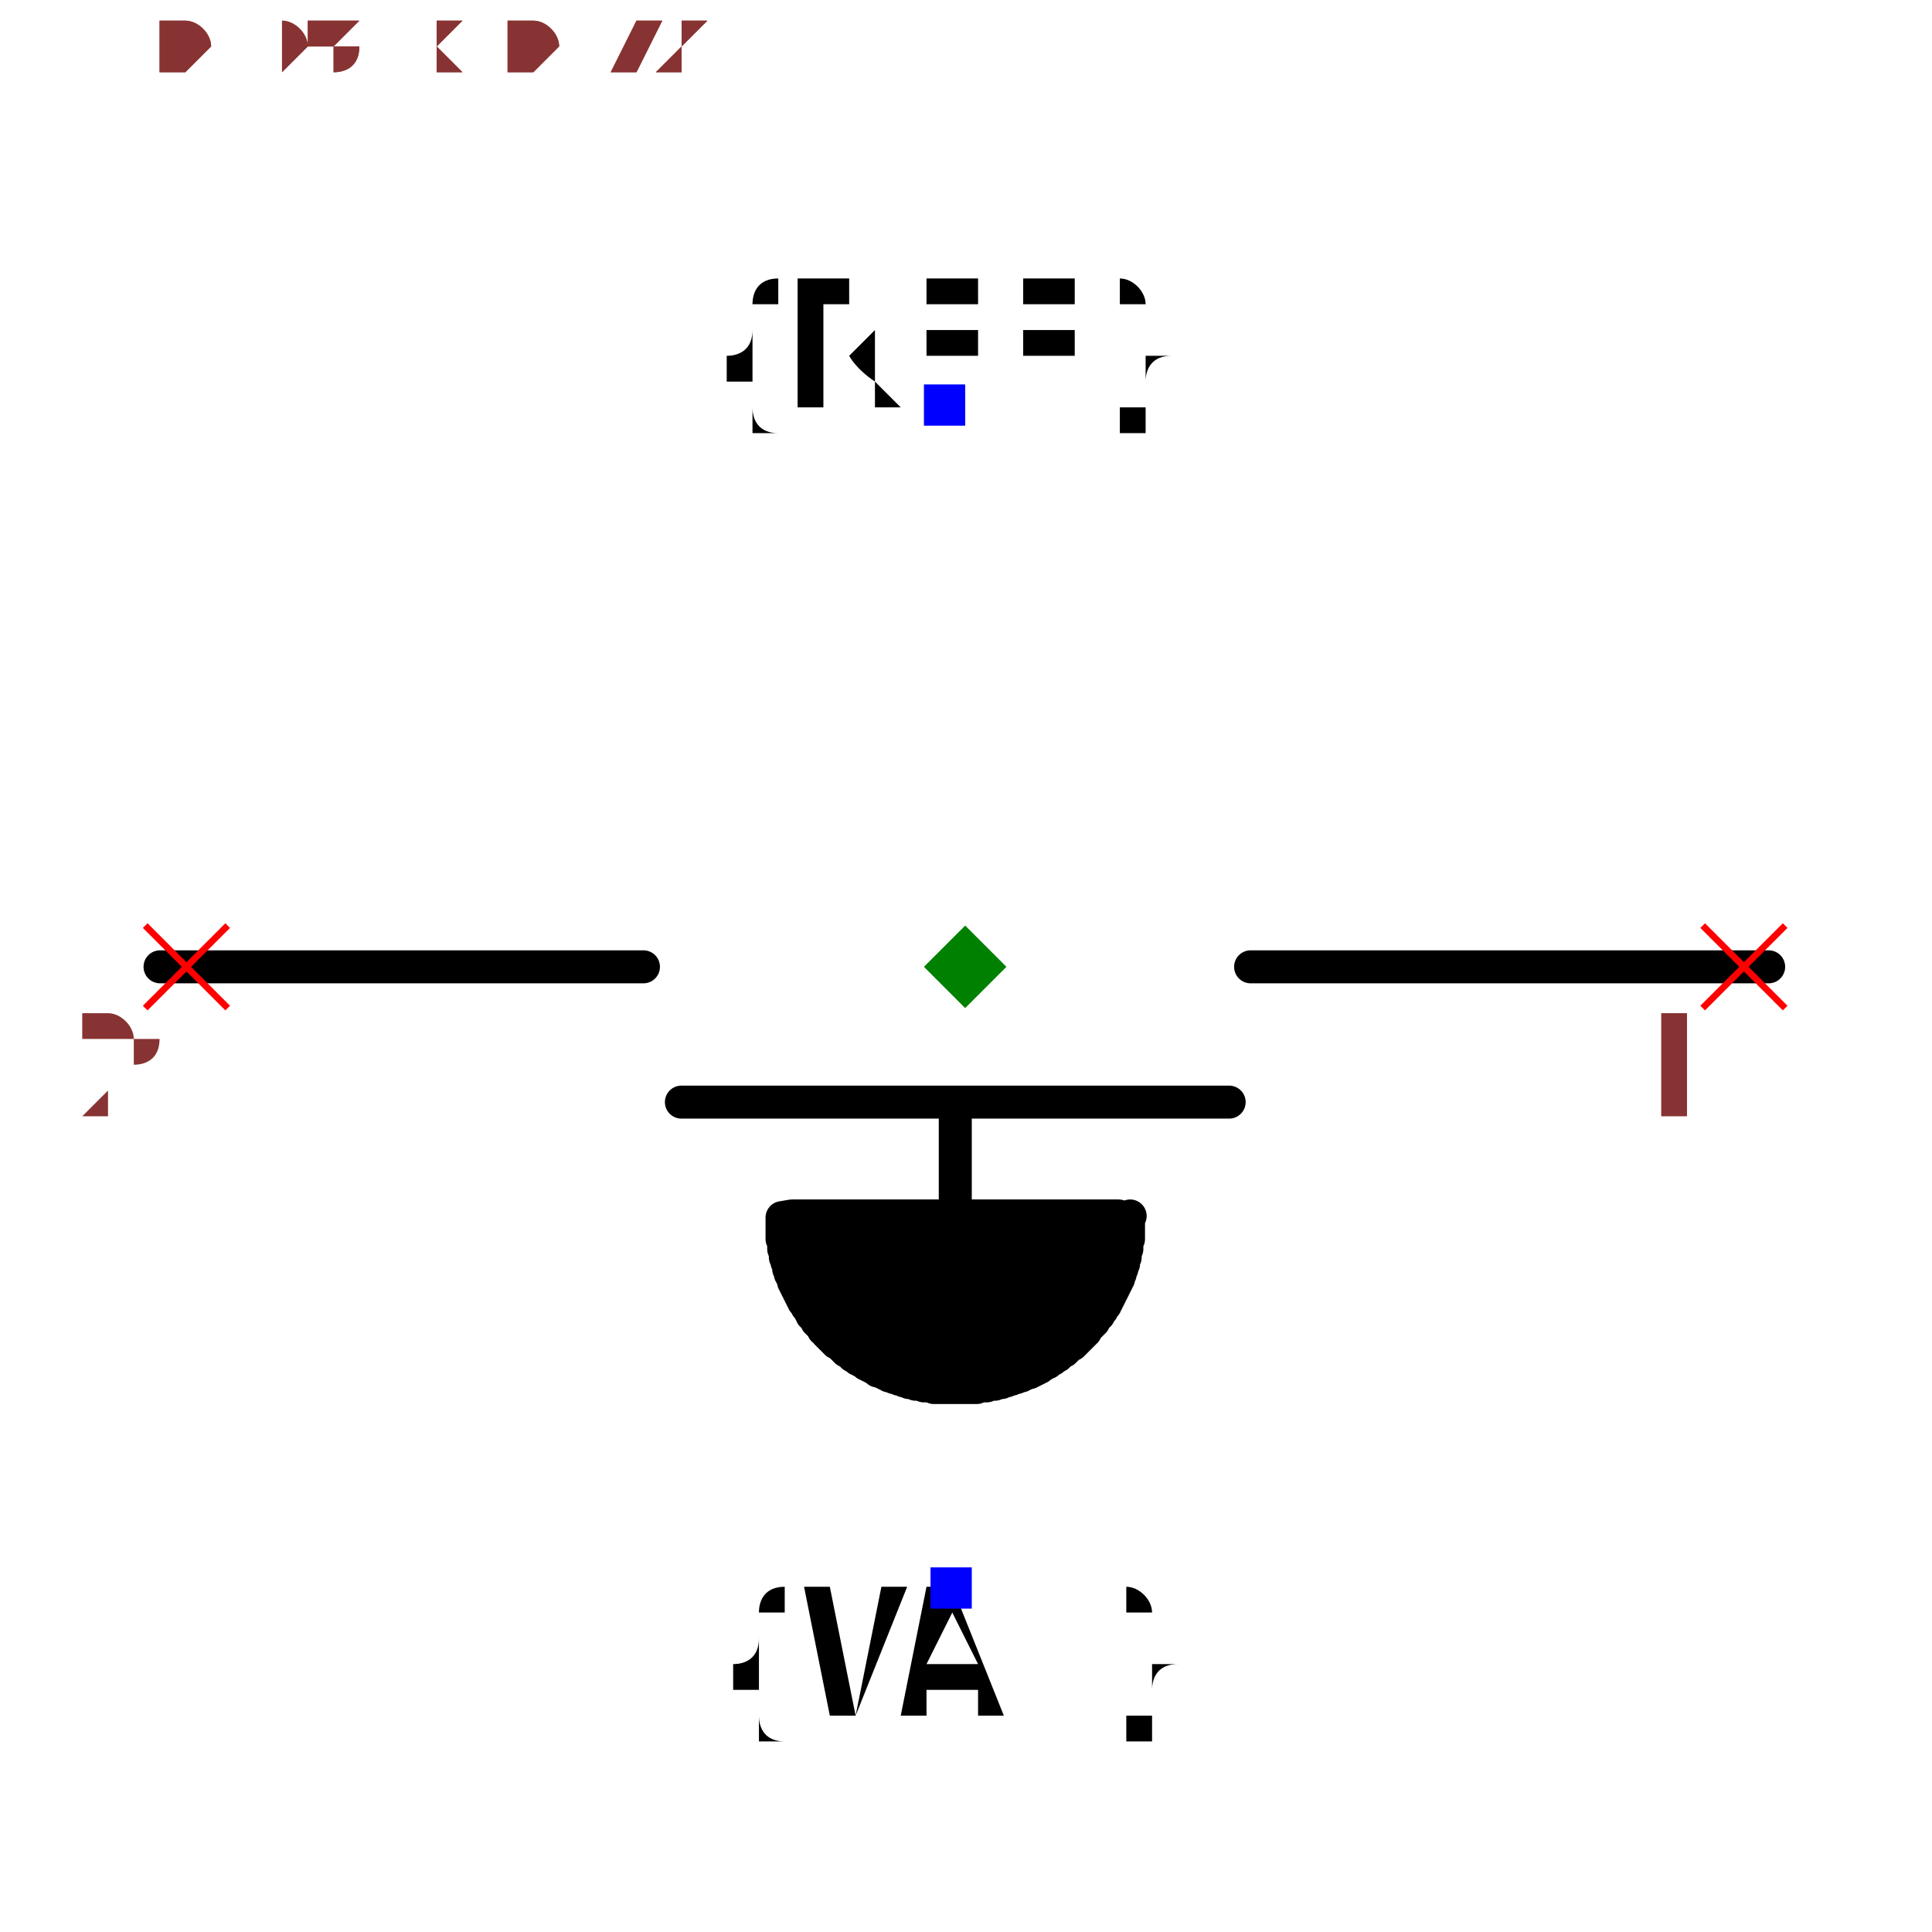
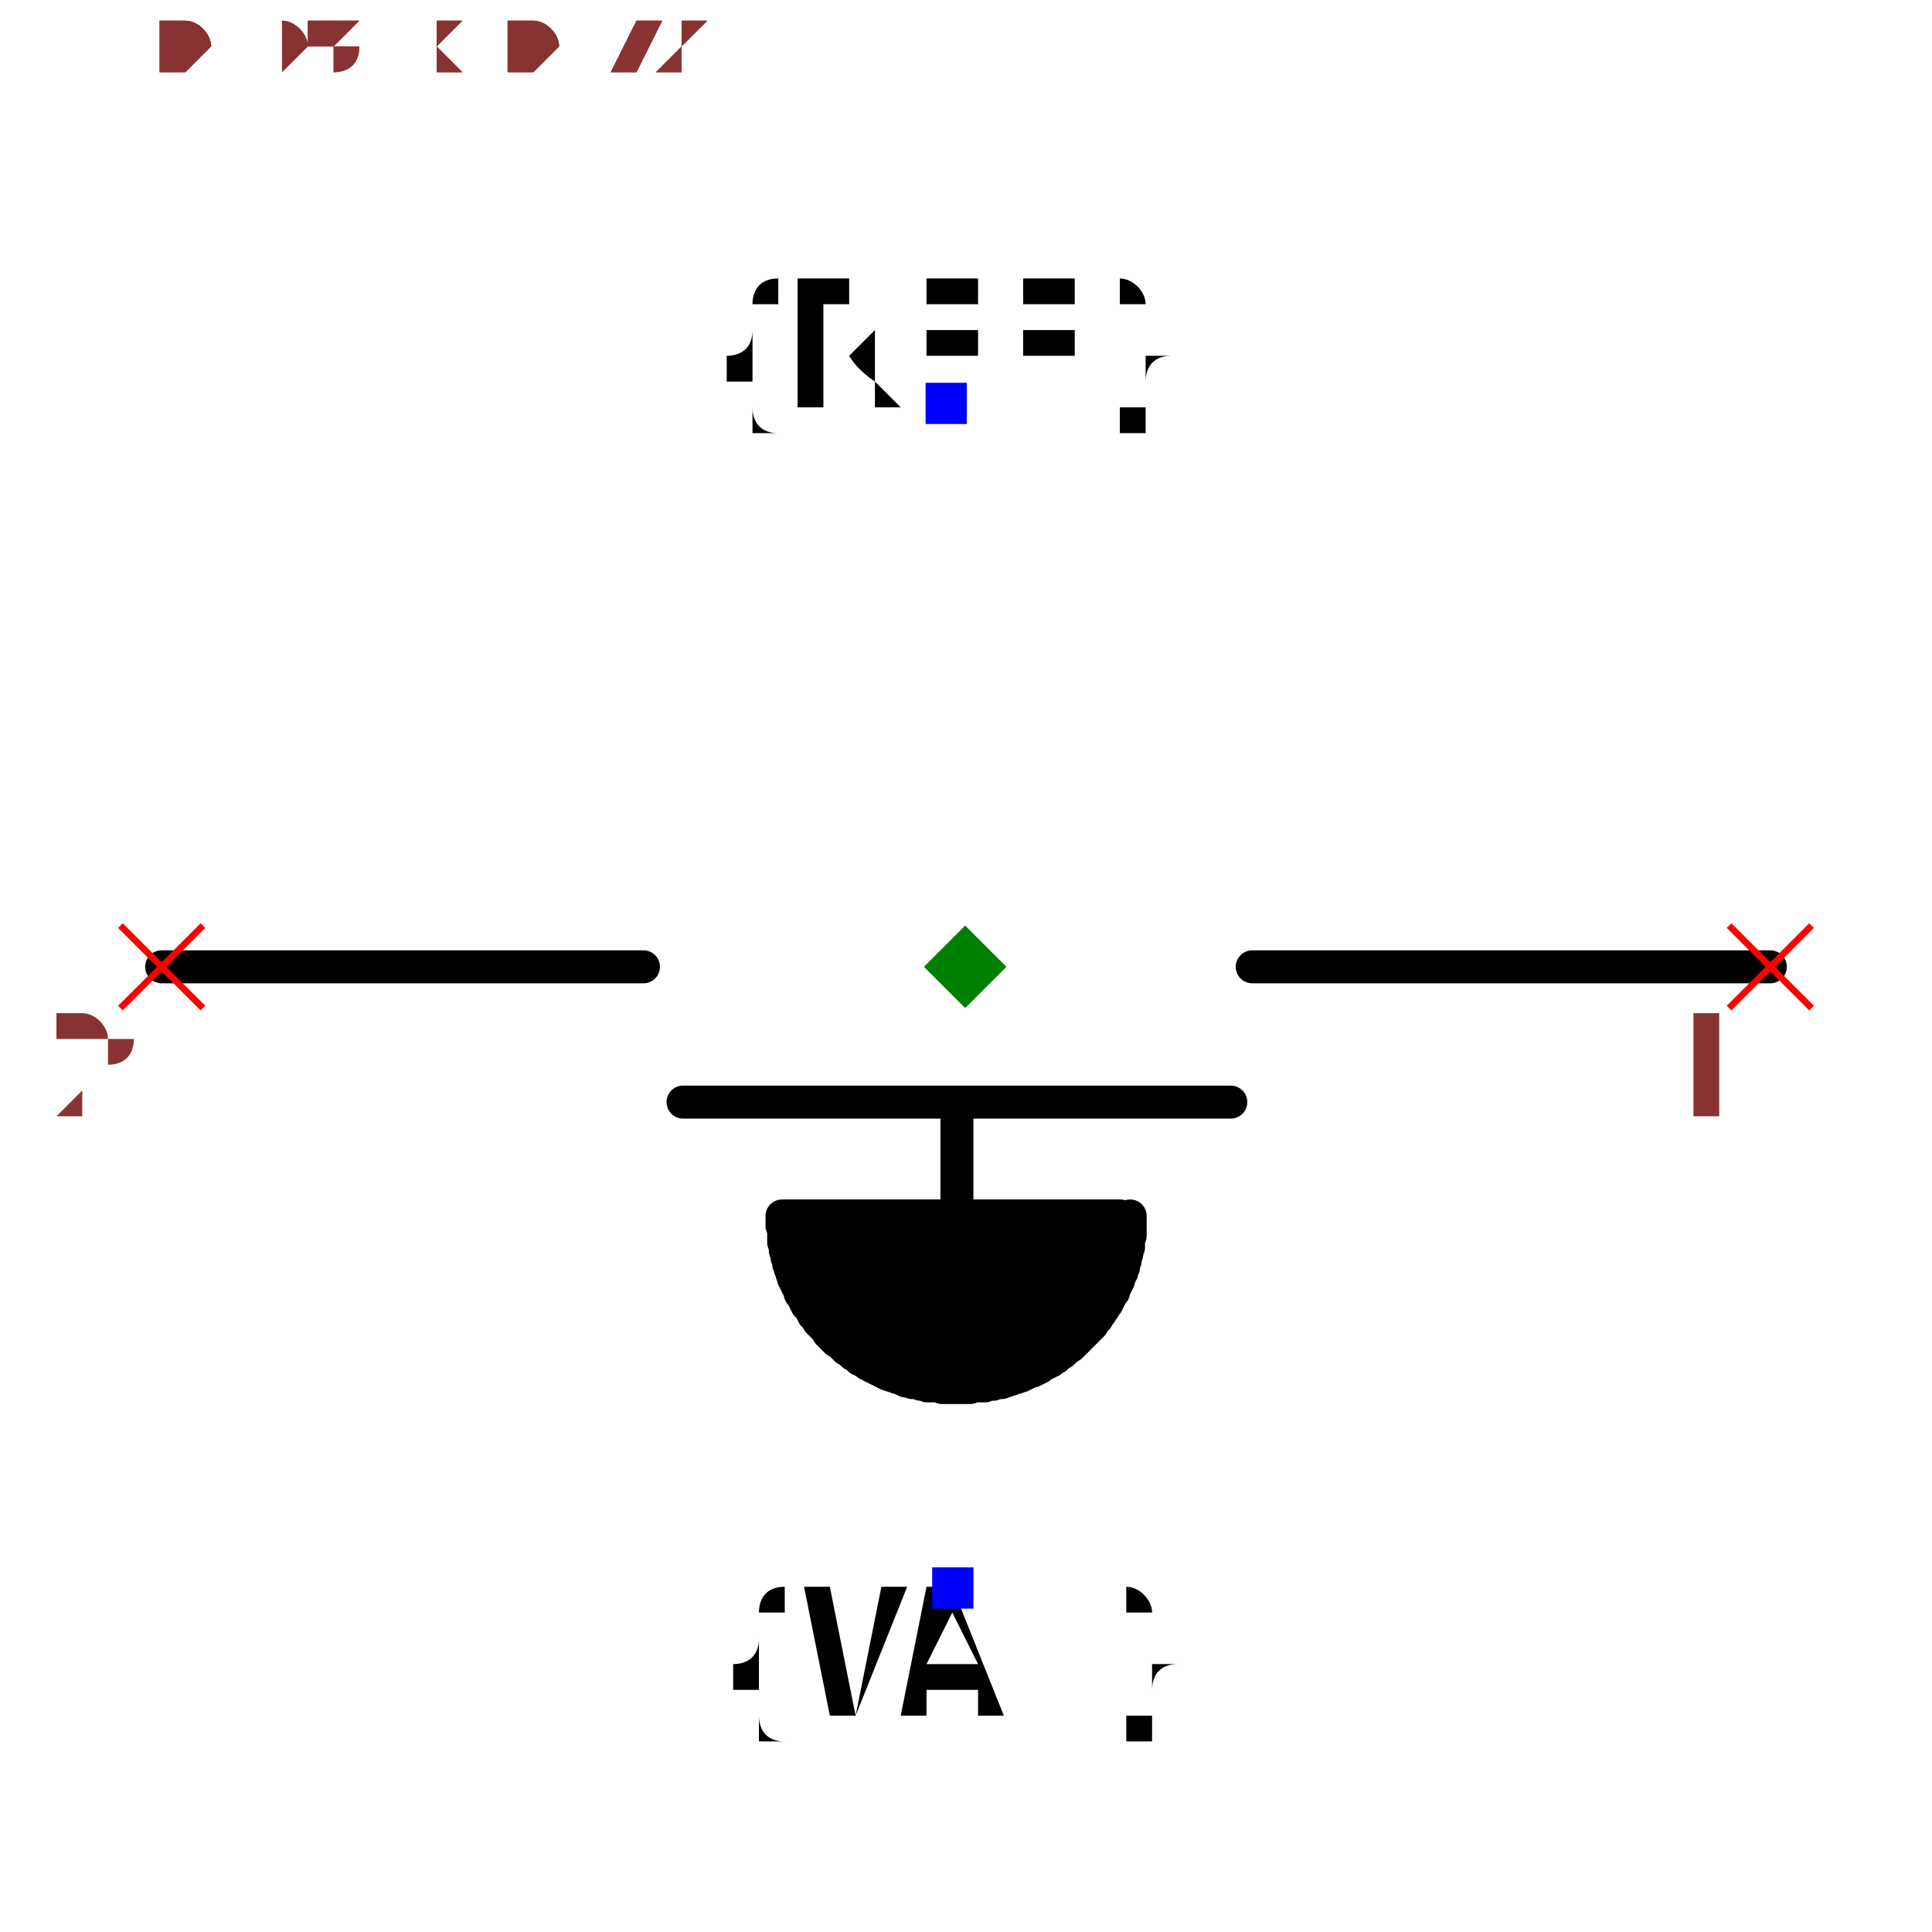
<svg xmlns="http://www.w3.org/2000/svg" width="150" height="150" viewBox="-0.585 -0.338 1.171 0.861">
-   <path d="M-0.006,0.255 L-0.006,0.181" fill="none" stroke="black" stroke-width="0.02" stroke-linecap="round" stroke-linejoin="round" />
-   <path d="M0.487,0.093 L0.173,0.093" fill="none" stroke="black" stroke-width="0.02" stroke-linecap="round" stroke-linejoin="round" />
-   <path d="M0.16,0.175 L-0.172,0.175" fill="none" stroke="black" stroke-width="0.02" stroke-linecap="round" stroke-linejoin="round" />
-   <path d="M-0.195,0.093 L-0.488,0.093" fill="none" stroke="black" stroke-width="0.02" stroke-linecap="round" stroke-linejoin="round" />
-   <path d="M0.1,0.244 L0.1,0.244 L0.099,0.245 L0.099,0.245 L0.099,0.245 L0.099,0.246 L0.099,0.246 L0.099,0.246 L0.099,0.247 L0.099,0.247 L0.099,0.248 L0.099,0.248 L0.099,0.248 L0.099,0.249 L0.099,0.249 L0.099,0.249 L0.099,0.25 L0.099,0.25 L0.099,0.25 L0.099,0.251 L0.099,0.251 L0.099,0.251 L0.099,0.252 L0.099,0.252 L0.099,0.253 L0.099,0.253 L0.099,0.253 L0.099,0.254 L0.099,0.254 L0.099,0.254 L0.099,0.255 L0.099,0.255 L0.099,0.255 L0.099,0.255 L0.099,0.255 L0.099,0.256 L0.099,0.256 L0.099,0.256 L0.099,0.257 L0.099,0.257 L0.099,0.257 L0.099,0.258 L0.099,0.258 L0.099,0.258 L0.098,0.259 L0.098,0.259 L0.098,0.259 L0.098,0.26 L0.098,0.26 L0.098,0.261 L0.098,0.261 L0.098,0.261 L0.098,0.262 L0.098,0.262 L0.098,0.262 L0.098,0.263 L0.098,0.263 L0.098,0.263 L0.098,0.264 L0.098,0.264 L0.098,0.264 L0.097,0.265 L0.097,0.265 L0.097,0.265 L0.097,0.265 L0.097,0.265 L0.097,0.266 L0.097,0.266 L0.097,0.266 L0.097,0.267 L0.097,0.267 L0.097,0.267 L0.097,0.268 L0.097,0.268 L0.097,0.268 L0.097,0.269 L0.097,0.269 L0.096,0.269 L0.096,0.27 L0.096,0.27 L0.096,0.27 L0.096,0.271 L0.096,0.271 L0.096,0.271 L0.096,0.272 L0.096,0.272 L0.096,0.272 L0.096,0.273 L0.095,0.273 L0.095,0.273 L0.095,0.274 L0.095,0.274 L0.095,0.274 L0.095,0.275 L0.095,0.275 L0.095,0.275 L0.095,0.275 L0.095,0.275 L0.095,0.276 L0.095,0.276 L0.094,0.276 L0.094,0.277 L0.094,0.277 L0.094,0.277 L0.094,0.277 L0.094,0.278 L0.094,0.278 L0.094,0.278 L0.094,0.279 L0.093,0.279 L0.093,0.279 L0.093,0.28 L0.093,0.28 L0.093,0.28 L0.093,0.281 L0.093,0.281 L0.093,0.281 L0.093,0.282 L0.092,0.282 L0.092,0.282 L0.092,0.283 L0.092,0.283 L0.092,0.283 L0.092,0.283 L0.092,0.284 L0.091,0.284 L0.091,0.284 L0.091,0.285 L0.091,0.285 L0.091,0.285 L0.091,0.285 L0.091,0.285 L0.091,0.286 L0.091,0.286 L0.091,0.286 L0.09,0.287 L0.09,0.287 L0.09,0.287 L0.09,0.288 L0.09,0.288 L0.09,0.288 L0.09,0.288 L0.089,0.289 L0.089,0.289 L0.089,0.289 L0.089,0.29 L0.089,0.29 L0.089,0.29 L0.088,0.291 L0.088,0.291 L0.088,0.291 L0.088,0.291 L0.088,0.292 L0.088,0.292 L0.088,0.292 L0.087,0.293 L0.087,0.293 L0.087,0.293 L0.087,0.294 L0.087,0.294 L0.087,0.294 L0.087,0.294 L0.087,0.294 L0.086,0.294 L0.086,0.295 L0.086,0.295 L0.086,0.295 L0.086,0.296 L0.086,0.296 L0.085,0.296 L0.085,0.296 L0.085,0.297 L0.085,0.297 L0.085,0.297 L0.085,0.298 L0.084,0.298 L0.084,0.298 L0.084,0.298 L0.084,0.299 L0.084,0.299 L0.083,0.299 L0.083,0.3 L0.083,0.3 L0.083,0.3 L0.083,0.3 L0.083,0.301 L0.082,0.301 L0.082,0.301 L0.082,0.302 L0.082,0.302 L0.082,0.302 L0.081,0.302 L0.081,0.302 L0.081,0.302 L0.081,0.303 L0.081,0.303 L0.081,0.303 L0.081,0.303 L0.081,0.304 L0.08,0.304 L0.08,0.304 L0.08,0.305 L0.08,0.305 L0.08,0.305 L0.079,0.305 L0.079,0.306 L0.079,0.306 L0.079,0.306 L0.079,0.306 L0.078,0.307 L0.078,0.307 L0.078,0.307 L0.078,0.307 L0.078,0.308 L0.077,0.308 L0.077,0.308 L0.077,0.309 L0.077,0.309 L0.076,0.309 L0.076,0.309 L0.076,0.31 L0.076,0.31 L0.076,0.31 L0.075,0.31 L0.075,0.31 L0.075,0.31 L0.075,0.311 L0.075,0.311 L0.075,0.311 L0.075,0.311 L0.074,0.312 L0.074,0.312 L0.074,0.312 L0.074,0.312 L0.073,0.313 L0.073,0.313 L0.073,0.313 L0.073,0.313 L0.073,0.314 L0.072,0.314 L0.072,0.314 L0.072,0.314 L0.072,0.315 L0.071,0.315 L0.071,0.315 L0.071,0.315 L0.071,0.316 L0.071,0.316 L0.07,0.316 L0.07,0.316 L0.07,0.317 L0.07,0.317 L0.069,0.317 L0.069,0.317 L0.069,0.318 L0.069,0.318 L0.069,0.318 L0.069,0.318 L0.068,0.318 L0.068,0.318 L0.068,0.318 L0.068,0.319 L0.067,0.319 L0.067,0.319 L0.067,0.319 L0.067,0.32 L0.066,0.32 L0.066,0.32 L0.066,0.32 L0.066,0.321 L0.066,0.321 L0.065,0.321 L0.065,0.321 L0.065,0.321 L0.065,0.322 L0.064,0.322 L0.064,0.322 L0.064,0.322 L0.063,0.323 L0.063,0.323 L0.063,0.323 L0.063,0.323 L0.062,0.323 L0.062,0.324 L0.062,0.324 L0.062,0.324 L0.061,0.324 L0.061,0.324 L0.061,0.324 L0.061,0.324 L0.061,0.325 L0.061,0.325 L0.06,0.325 L0.06,0.325 L0.06,0.325 L0.06,0.326 L0.059,0.326 L0.059,0.326 L0.059,0.326 L0.058,0.327 L0.058,0.327 L0.058,0.327 L0.058,0.327 L0.057,0.327 L0.057,0.328 L0.057,0.328 L0.057,0.328 L0.056,0.328 L0.056,0.328 L0.056,0.329 L0.056,0.329 L0.055,0.329 L0.055,0.329 L0.055,0.329 L0.054,0.33 L0.054,0.33 L0.054,0.33 L0.054,0.33 L0.053,0.33 L0.053,0.33 L0.053,0.33 L0.053,0.33 L0.053,0.331 L0.053,0.331 L0.052,0.331 L0.052,0.331 L0.052,0.331 L0.051,0.332 L0.051,0.332 L0.051,0.332 L0.051,0.332 L0.05,0.332 L0.05,0.332 L0.05,0.333 L0.049,0.333 L0.049,0.333 L0.049,0.333 L0.049,0.333 L0.048,0.334 L0.048,0.334 L0.048,0.334 L0.047,0.334 L0.047,0.334 L0.047,0.334 L0.046,0.335 L0.046,0.335 L0.046,0.335 L0.046,0.335 L0.045,0.335 L0.045,0.335 L0.045,0.336 L0.044,0.336 L0.044,0.336 L0.044,0.336 L0.044,0.336 L0.044,0.336 L0.043,0.336 L0.043,0.336 L0.043,0.336 L0.043,0.337 L0.042,0.337 L0.042,0.337 L0.042,0.337 L0.041,0.337 L0.041,0.337 L0.041,0.338 L0.04,0.338 L0.04,0.338 L0.04,0.338 L0.04,0.338 L0.039,0.338 L0.039,0.338 L0.039,0.339 L0.038,0.339 L0.038,0.339 L0.038,0.339 L0.037,0.339 L0.037,0.339 L0.037,0.339 L0.036,0.34 L0.036,0.34 L0.036,0.34 L0.035,0.34 L0.035,0.34 L0.035,0.34 L0.035,0.34 L0.035,0.34 L0.035,0.34 L0.034,0.34 L0.034,0.341 L0.034,0.341 L0.033,0.341 L0.033,0.341 L0.033,0.341 L0.032,0.341 L0.032,0.341 L0.032,0.341 L0.031,0.342 L0.031,0.342 L0.031,0.342 L0.03,0.342 L0.03,0.342 L0.03,0.342 L0.029,0.342 L0.029,0.342 L0.029,0.342 L0.028,0.343 L0.028,0.343 L0.028,0.343 L0.027,0.343 L0.027,0.343 L0.027,0.343 L0.026,0.343 L0.026,0.343 L0.026,0.343 L0.025,0.344 L0.025,0.344 L0.025,0.344 L0.025,0.344 L0.025,0.344 L0.024,0.344 L0.024,0.344 L0.024,0.344 L0.023,0.344 L0.023,0.344 L0.023,0.344 L0.022,0.344 L0.022,0.345 L0.022,0.345 L0.021,0.345 L0.021,0.345 L0.021,0.345 L0.02,0.345 L0.02,0.345 L0.02,0.345 L0.019,0.345 L0.019,0.345 L0.019,0.345 L0.018,0.345 L0.018,0.346 L0.018,0.346 L0.017,0.346 L0.017,0.346 L0.017,0.346 L0.016,0.346 L0.016,0.346 L0.016,0.346 L0.015,0.346 L0.015,0.346 L0.015,0.346 L0.015,0.346 L0.015,0.346 L0.014,0.346 L0.014,0.346 L0.014,0.346 L0.013,0.346 L0.013,0.347 L0.013,0.347 L0.012,0.347 L0.012,0.347 L0.012,0.347 L0.011,0.347 L0.011,0.347 L0.011,0.347 L0.01,0.347 L0.01,0.347 L0.009,0.347 L0.009,0.347 L0.009,0.347 L0.008,0.347 L0.008,0.347 L0.008,0.347 L0.007,0.347 L0.007,0.347 L0.007,0.348 L0.006,0.348 L0.006,0.348 L0.006,0.348 L0.005,0.348 L0.005,0.348 L0.005,0.348 L0.005,0.348 L0.005,0.348 L0.004,0.348 L0.004,0.348 L0.003,0.348 L0.003,0.348 L0.003,0.348 L0.002,0.348 L0.002,0.348 L0.002,0.348 L0.001,0.348 L0.001,0.348 L0.001,0.348 L0,0.348 L-0,0.348 L-0,0.348 L-0.001,0.348 L-0.001,0.348 L-0.002,0.348 L-0.002,0.348 L-0.002,0.348 L-0.003,0.348 L-0.003,0.348 L-0.003,0.348 L-0.004,0.348 L-0.004,0.348 L-0.004,0.348 L-0.005,0.348 L-0.005,0.348 L-0.006,0.348 L-0.006,0.348 L-0.006,0.348 L-0.006,0.348 L-0.006,0.348 L-0.007,0.348 L-0.007,0.348 L-0.007,0.348 L-0.008,0.348 L-0.008,0.348 L-0.008,0.348 L-0.009,0.348 L-0.009,0.348 L-0.01,0.348 L-0.01,0.348 L-0.01,0.348 L-0.011,0.348 L-0.011,0.348 L-0.011,0.348 L-0.012,0.348 L-0.012,0.348 L-0.012,0.348 L-0.013,0.348 L-0.013,0.348 L-0.013,0.348 L-0.014,0.348 L-0.014,0.348 L-0.015,0.348 L-0.015,0.348 L-0.015,0.348 L-0.016,0.348 L-0.016,0.348 L-0.016,0.348 L-0.017,0.348 L-0.017,0.348 L-0.017,0.348 L-0.017,0.348 L-0.017,0.348 L-0.018,0.348 L-0.018,0.348 L-0.018,0.348 L-0.019,0.348 L-0.019,0.347 L-0.02,0.347 L-0.02,0.347 L-0.02,0.347 L-0.021,0.347 L-0.021,0.347 L-0.021,0.347 L-0.022,0.347 L-0.022,0.347 L-0.022,0.347 L-0.023,0.347 L-0.023,0.347 L-0.023,0.347 L-0.024,0.347 L-0.024,0.347 L-0.024,0.347 L-0.025,0.347 L-0.025,0.347 L-0.025,0.347 L-0.026,0.346 L-0.026,0.346 L-0.026,0.346 L-0.027,0.346 L-0.027,0.346 L-0.027,0.346 L-0.027,0.346 L-0.027,0.346 L-0.028,0.346 L-0.028,0.346 L-0.029,0.346 L-0.029,0.346 L-0.029,0.346 L-0.03,0.346 L-0.03,0.346 L-0.03,0.345 L-0.031,0.345 L-0.031,0.345 L-0.031,0.345 L-0.032,0.345 L-0.032,0.345 L-0.032,0.345 L-0.033,0.345 L-0.033,0.345 L-0.033,0.345 L-0.034,0.345 L-0.034,0.345 L-0.034,0.344 L-0.035,0.344 L-0.035,0.344 L-0.035,0.344 L-0.036,0.344 L-0.036,0.344 L-0.036,0.344 L-0.037,0.344 L-0.037,0.344 L-0.037,0.344 L-0.037,0.344 L-0.037,0.344 L-0.038,0.343 L-0.038,0.343 L-0.038,0.343 L-0.039,0.343 L-0.039,0.343 L-0.039,0.343 L-0.04,0.343 L-0.04,0.343 L-0.04,0.343 L-0.041,0.342 L-0.041,0.342 L-0.041,0.342 L-0.042,0.342 L-0.042,0.342 L-0.042,0.342 L-0.042,0.342 L-0.043,0.342 L-0.043,0.342 L-0.043,0.341 L-0.044,0.341 L-0.044,0.341 L-0.044,0.341 L-0.045,0.341 L-0.045,0.341 L-0.045,0.341 L-0.046,0.341 L-0.046,0.34 L-0.046,0.34 L-0.047,0.34 L-0.047,0.34 L-0.047,0.34 L-0.047,0.34 L-0.047,0.34 L-0.048,0.34 L-0.048,0.34 L-0.048,0.34 L-0.049,0.339 L-0.049,0.339 L-0.049,0.339 L-0.049,0.339 L-0.05,0.339 L-0.05,0.339 L-0.05,0.339 L-0.051,0.338 L-0.051,0.338 L-0.051,0.338 L-0.052,0.338 L-0.052,0.338 L-0.052,0.338 L-0.053,0.338 L-0.053,0.337 L-0.053,0.337 L-0.053,0.337 L-0.054,0.337 L-0.054,0.337 L-0.054,0.337 L-0.055,0.336 L-0.055,0.336 L-0.055,0.336 L-0.056,0.336 L-0.056,0.336 L-0.056,0.336 L-0.056,0.336 L-0.056,0.336 L-0.056,0.336 L-0.057,0.335 L-0.057,0.335 L-0.057,0.335 L-0.058,0.335 L-0.058,0.335 L-0.058,0.335 L-0.059,0.334 L-0.059,0.334 L-0.059,0.334 L-0.059,0.334 L-0.06,0.334 L-0.06,0.334 L-0.06,0.333 L-0.061,0.333 L-0.061,0.333 L-0.061,0.333 L-0.061,0.333 L-0.062,0.332 L-0.062,0.332 L-0.062,0.332 L-0.063,0.332 L-0.063,0.332 L-0.063,0.332 L-0.063,0.331 L-0.064,0.331 L-0.064,0.331 L-0.064,0.331 L-0.065,0.331 L-0.065,0.331 L-0.065,0.331 L-0.065,0.331 L-0.065,0.33 L-0.065,0.33 L-0.066,0.33 L-0.066,0.33 L-0.066,0.33 L-0.067,0.329 L-0.067,0.329 L-0.067,0.329 L-0.067,0.329 L-0.068,0.329 L-0.068,0.328 L-0.068,0.328 L-0.068,0.328 L-0.069,0.328 L-0.069,0.328 L-0.069,0.327 L-0.07,0.327 L-0.07,0.327 L-0.07,0.327 L-0.07,0.327 L-0.071,0.326 L-0.071,0.326 L-0.071,0.326 L-0.071,0.326 L-0.072,0.326 L-0.072,0.325 L-0.072,0.325 L-0.072,0.325 L-0.073,0.325 L-0.073,0.325 L-0.073,0.325 L-0.073,0.325 L-0.073,0.324 L-0.074,0.324 L-0.074,0.324 L-0.074,0.324 L-0.074,0.323 L-0.075,0.323 L-0.075,0.323 L-0.075,0.323 L-0.075,0.323 L-0.076,0.322 L-0.076,0.322 L-0.076,0.322 L-0.076,0.322 L-0.077,0.321 L-0.077,0.321 L-0.077,0.321 L-0.077,0.321 L-0.078,0.321 L-0.078,0.32 L-0.078,0.32 L-0.078,0.32 L-0.079,0.32 L-0.079,0.319 L-0.079,0.319 L-0.079,0.319 L-0.08,0.319 L-0.08,0.319 L-0.08,0.318 L-0.08,0.318 L-0.08,0.318 L-0.08,0.318 L-0.08,0.318 L-0.081,0.318 L-0.081,0.317 L-0.081,0.317 L-0.081,0.317 L-0.082,0.317 L-0.082,0.316 L-0.082,0.316 L-0.082,0.316 L-0.083,0.316 L-0.083,0.315 L-0.083,0.315 L-0.083,0.315 L-0.084,0.315 L-0.084,0.314 L-0.084,0.314 L-0.084,0.314 L-0.084,0.314 L-0.085,0.313 L-0.085,0.313 L-0.085,0.313 L-0.085,0.313 L-0.086,0.313 L-0.086,0.312 L-0.086,0.312 L-0.086,0.312 L-0.086,0.311 L-0.087,0.311 L-0.087,0.311 L-0.087,0.311 L-0.087,0.31 L-0.087,0.31 L-0.087,0.31 L-0.088,0.31 L-0.088,0.31 L-0.088,0.31 L-0.088,0.309 L-0.088,0.309 L-0.089,0.309 L-0.089,0.309 L-0.089,0.308 L-0.089,0.308 L-0.089,0.308 L-0.09,0.308 L-0.09,0.307 L-0.09,0.307 L-0.09,0.307 L-0.09,0.307 L-0.091,0.306 L-0.091,0.306 L-0.091,0.306 L-0.091,0.305 L-0.091,0.305 L-0.092,0.305 L-0.092,0.305 L-0.092,0.304 L-0.092,0.304 L-0.092,0.304 L-0.093,0.304 L-0.093,0.303 L-0.093,0.303 L-0.093,0.303 L-0.093,0.302 L-0.093,0.302 L-0.093,0.302 L-0.094,0.302 L-0.094,0.301 L-0.094,0.301 L-0.095,0.3 L-0.095,0.3 L-0.096,0.299 L-0.096,0.299 L-0.096,0.298 L-0.097,0.297 L-0.097,0.297 L-0.097,0.296 L-0.098,0.296 L-0.098,0.295 L-0.098,0.295 L-0.099,0.294 L-0.099,0.293 L-0.099,0.293 L-0.1,0.292 L-0.1,0.292 L-0.1,0.291 L-0.101,0.29 L-0.101,0.29 L-0.101,0.289 L-0.101,0.289 L-0.102,0.288 L-0.102,0.287 L-0.102,0.287 L-0.103,0.286 L-0.103,0.285 L-0.103,0.285 L-0.103,0.285 L-0.103,0.285 L-0.103,0.285 L-0.103,0.284 L-0.104,0.284 L-0.104,0.284 L-0.104,0.283 L-0.104,0.283 L-0.104,0.283 L-0.104,0.282 L-0.104,0.282 L-0.104,0.282 L-0.105,0.281 L-0.105,0.281 L-0.105,0.281 L-0.105,0.28 L-0.105,0.28 L-0.105,0.28 L-0.105,0.28 L-0.105,0.279 L-0.105,0.279 L-0.106,0.279 L-0.106,0.278 L-0.106,0.278 L-0.106,0.278 L-0.106,0.277 L-0.106,0.277 L-0.106,0.277 L-0.106,0.276 L-0.106,0.276 L-0.107,0.276 L-0.107,0.275 L-0.107,0.275 L-0.107,0.275 L-0.107,0.275 L-0.107,0.275 L-0.107,0.274 L-0.107,0.274 L-0.107,0.274 L-0.107,0.273 L-0.107,0.273 L-0.107,0.273 L-0.108,0.272 L-0.108,0.272 L-0.108,0.272 L-0.108,0.271 L-0.108,0.271 L-0.108,0.271 L-0.108,0.27 L-0.108,0.27 L-0.108,0.27 L-0.108,0.269 L-0.108,0.269 L-0.109,0.269 L-0.109,0.268 L-0.109,0.268 L-0.109,0.268 L-0.109,0.267 L-0.109,0.267 L-0.109,0.267 L-0.109,0.266 L-0.109,0.266 L-0.109,0.266 L-0.109,0.265 L-0.109,0.265 L-0.109,0.265 L-0.109,0.265 L-0.109,0.265 L-0.109,0.264 L-0.11,0.264 L-0.11,0.264 L-0.11,0.263 L-0.11,0.263 L-0.11,0.263 L-0.11,0.262 L-0.11,0.262 L-0.11,0.262 L-0.11,0.261 L-0.11,0.261 L-0.11,0.261 L-0.11,0.26 L-0.11,0.26 L-0.11,0.26 L-0.11,0.259 L-0.11,0.259 L-0.11,0.259 L-0.111,0.258 L-0.111,0.258 L-0.111,0.258 L-0.111,0.257 L-0.111,0.257 L-0.111,0.256 L-0.111,0.256 L-0.111,0.256 L-0.111,0.255 L-0.111,0.255 L-0.111,0.255 L-0.111,0.255 L-0.111,0.255 L-0.111,0.254 L-0.111,0.254 L-0.111,0.254 L-0.111,0.253 L-0.111,0.253 L-0.111,0.253 L-0.111,0.252 L-0.111,0.252 L-0.111,0.252 L-0.111,0.251 L-0.111,0.251 L-0.111,0.251 L-0.111,0.25 L-0.111,0.25 L-0.111,0.249 L-0.111,0.249 L-0.111,0.249 L-0.111,0.248 L-0.111,0.248 L-0.111,0.248 L-0.111,0.247 L-0.111,0.247 L-0.111,0.247 L-0.111,0.246 L-0.111,0.246 L-0.111,0.246 L-0.111,0.245 L-0.111,0.245 L-0.111,0.245 L-0.111,0.245 L-0.105,0.244 L-0.098,0.244 L-0.092,0.244 L-0.085,0.244 L-0.078,0.244 L-0.072,0.244 L-0.065,0.244 L-0.059,0.244 L-0.052,0.244 L-0.045,0.244 L-0.039,0.244 L-0.032,0.244 L-0.026,0.244 L-0.019,0.244 L-0.013,0.244 L-0.006,0.244 L0.001,0.244 L0.007,0.244 L0.014,0.244 L0.02,0.244 L0.027,0.244 L0.034,0.244 L0.04,0.244 L0.047,0.244 L0.053,0.244 L0.06,0.244 L0.066,0.244 L0.073,0.244 L0.08,0.244 L0.086,0.244 L0.093,0.244" fill="black" stroke="black" stroke-width="0.02" stroke-linecap="round" stroke-linejoin="round" />
-   <text x="-0.013" y="-0.248" dx="0" dy="0" text-anchor="middle" style="font: 0.1px monospace; fill: black">{REF}</text>
-   <rect x="-0.025" y="-0.26" width="0.025" height="0.025" fill="blue" />
-   <text x="-0.009" y="0.47" dx="0" dy="0.075" text-anchor="middle" style="font: 0.1px monospace; fill: black">{VAL}</text>
-   <rect x="-0.021" y="0.457" width="0.025" height="0.025" fill="blue" />
-   <line x1="0.447" y1="0.068" x2="0.497" y2="0.118" stroke="red" stroke-width="0.004" />
-   <line x1="0.447" y1="0.118" x2="0.497" y2="0.068" stroke="red" stroke-width="0.004" />
-   <text x="0.432" y="0.183" text-anchor="middle" style="font: 0.08px monospace; fill: #833;">1</text>
-   <line x1="-0.497" y1="0.068" x2="-0.447" y2="0.118" stroke="red" stroke-width="0.004" />
-   <line x1="-0.497" y1="0.118" x2="-0.447" y2="0.068" stroke="red" stroke-width="0.004" />
-   <text x="-0.512" y="0.183" text-anchor="middle" style="font: 0.08px monospace; fill: #833;">2</text>
+   <path d="M-0.005,0.255 L-0.005,0.181" fill="none" stroke="black" stroke-width="0.02" stroke-linecap="round" stroke-linejoin="round" />
+   <path d="M0.488,0.093 L0.174,0.093" fill="none" stroke="black" stroke-width="0.02" stroke-linecap="round" stroke-linejoin="round" />
+   <path d="M0.161,0.175 L-0.171,0.175" fill="none" stroke="black" stroke-width="0.02" stroke-linecap="round" stroke-linejoin="round" />
+   <path d="M-0.195,0.093 L-0.487,0.093" fill="none" stroke="black" stroke-width="0.02" stroke-linecap="round" stroke-linejoin="round" />
+   <path d="M0.1,0.244 L0.1,0.244 L0.1,0.244 L0.1,0.245 L0.1,0.245 L0.1,0.245 L0.1,0.246 L0.1,0.246 L0.1,0.246 L0.1,0.247 L0.1,0.247 L0.1,0.248 L0.1,0.248 L0.1,0.248 L0.1,0.249 L0.1,0.249 L0.1,0.249 L0.1,0.25 L0.1,0.25 L0.1,0.25 L0.1,0.251 L0.1,0.251 L0.1,0.251 L0.1,0.252 L0.1,0.252 L0.1,0.253 L0.1,0.253 L0.1,0.253 L0.1,0.254 L0.1,0.254 L0.1,0.254 L0.1,0.255 L0.1,0.255 L0.1,0.255 L0.1,0.255 L0.1,0.255 L0.1,0.256 L0.1,0.256 L0.1,0.256 L0.099,0.257 L0.099,0.257 L0.099,0.257 L0.099,0.258 L0.099,0.258 L0.099,0.258 L0.099,0.259 L0.099,0.259 L0.099,0.259 L0.099,0.26 L0.099,0.26 L0.099,0.26 L0.099,0.261 L0.099,0.261 L0.099,0.262 L0.099,0.262 L0.099,0.262 L0.099,0.263 L0.098,0.263 L0.098,0.263 L0.098,0.264 L0.098,0.264 L0.098,0.264 L0.098,0.265 L0.098,0.265 L0.098,0.265 L0.098,0.265 L0.098,0.265 L0.098,0.266 L0.098,0.266 L0.098,0.266 L0.098,0.267 L0.098,0.267 L0.098,0.267 L0.097,0.268 L0.097,0.268 L0.097,0.268 L0.097,0.269 L0.097,0.269 L0.097,0.269 L0.097,0.27 L0.097,0.27 L0.097,0.27 L0.097,0.271 L0.097,0.271 L0.097,0.271 L0.096,0.272 L0.096,0.272 L0.096,0.272 L0.096,0.273 L0.096,0.273 L0.096,0.273 L0.096,0.274 L0.096,0.274 L0.096,0.274 L0.096,0.275 L0.095,0.275 L0.095,0.275 L0.095,0.275 L0.095,0.275 L0.095,0.276 L0.095,0.276 L0.095,0.276 L0.095,0.276 L0.095,0.277 L0.095,0.277 L0.095,0.277 L0.095,0.278 L0.094,0.278 L0.094,0.278 L0.094,0.279 L0.094,0.279 L0.094,0.279 L0.094,0.28 L0.094,0.28 L0.094,0.28 L0.093,0.281 L0.093,0.281 L0.093,0.281 L0.093,0.282 L0.093,0.282 L0.093,0.282 L0.093,0.283 L0.093,0.283 L0.092,0.283 L0.092,0.283 L0.092,0.284 L0.092,0.284 L0.092,0.284 L0.092,0.284 L0.092,0.284 L0.092,0.285 L0.092,0.285 L0.092,0.285 L0.091,0.286 L0.091,0.286 L0.091,0.286 L0.091,0.287 L0.091,0.287 L0.091,0.287 L0.091,0.287 L0.09,0.288 L0.09,0.288 L0.09,0.288 L0.09,0.289 L0.09,0.289 L0.09,0.289 L0.09,0.29 L0.089,0.29 L0.089,0.29 L0.089,0.29 L0.089,0.291 L0.089,0.291 L0.089,0.291 L0.088,0.292 L0.088,0.292 L0.088,0.292 L0.088,0.293 L0.088,0.293 L0.088,0.293 L0.087,0.293 L0.087,0.293 L0.087,0.293 L0.087,0.294 L0.087,0.294 L0.087,0.294 L0.087,0.295 L0.087,0.295 L0.086,0.295 L0.086,0.295 L0.086,0.296 L0.086,0.296 L0.086,0.296 L0.086,0.297 L0.085,0.297 L0.085,0.297 L0.085,0.297 L0.085,0.298 L0.085,0.298 L0.085,0.298 L0.084,0.299 L0.084,0.299 L0.084,0.299 L0.084,0.299 L0.084,0.3 L0.083,0.3 L0.083,0.3 L0.083,0.301 L0.083,0.301 L0.083,0.301 L0.083,0.301 L0.082,0.302 L0.082,0.302 L0.082,0.302 L0.082,0.302 L0.082,0.302 L0.082,0.303 L0.082,0.303 L0.081,0.303 L0.081,0.303 L0.081,0.304 L0.081,0.304 L0.081,0.304 L0.08,0.304 L0.08,0.305 L0.08,0.305 L0.08,0.305 L0.08,0.306 L0.079,0.306 L0.079,0.306 L0.079,0.306 L0.079,0.307 L0.079,0.307 L0.078,0.307 L0.078,0.307 L0.078,0.308 L0.078,0.308 L0.078,0.308 L0.077,0.308 L0.077,0.309 L0.077,0.309 L0.077,0.309 L0.077,0.31 L0.076,0.31 L0.076,0.31 L0.076,0.31 L0.076,0.31 L0.076,0.31 L0.076,0.311 L0.076,0.311 L0.075,0.311 L0.075,0.311 L0.075,0.312 L0.075,0.312 L0.074,0.312 L0.074,0.312 L0.074,0.313 L0.074,0.313 L0.074,0.313 L0.073,0.313 L0.073,0.314 L0.073,0.314 L0.073,0.314 L0.072,0.314 L0.072,0.315 L0.072,0.315 L0.072,0.315 L0.072,0.315 L0.071,0.316 L0.071,0.316 L0.071,0.316 L0.071,0.316 L0.07,0.316 L0.07,0.317 L0.07,0.317 L0.07,0.317 L0.069,0.317 L0.069,0.317 L0.069,0.317 L0.069,0.318 L0.069,0.318 L0.069,0.318 L0.068,0.318 L0.068,0.319 L0.068,0.319 L0.068,0.319 L0.067,0.319 L0.067,0.32 L0.067,0.32 L0.067,0.32 L0.066,0.32 L0.066,0.32 L0.066,0.321 L0.066,0.321 L0.065,0.321 L0.065,0.321 L0.065,0.322 L0.065,0.322 L0.064,0.322 L0.064,0.322 L0.064,0.322 L0.064,0.323 L0.063,0.323 L0.063,0.323 L0.063,0.323 L0.063,0.323 L0.062,0.324 L0.062,0.324 L0.062,0.324 L0.062,0.324 L0.062,0.324 L0.062,0.324 L0.061,0.325 L0.061,0.325 L0.061,0.325 L0.061,0.325 L0.06,0.325 L0.06,0.326 L0.06,0.326 L0.059,0.326 L0.059,0.326 L0.059,0.326 L0.059,0.327 L0.058,0.327 L0.058,0.327 L0.058,0.327 L0.058,0.327 L0.057,0.328 L0.057,0.328 L0.057,0.328 L0.057,0.328 L0.056,0.328 L0.056,0.329 L0.056,0.329 L0.055,0.329 L0.055,0.329 L0.055,0.329 L0.055,0.33 L0.054,0.33 L0.054,0.33 L0.054,0.33 L0.054,0.33 L0.054,0.33 L0.054,0.33 L0.053,0.33 L0.053,0.331 L0.053,0.331 L0.052,0.331 L0.052,0.331 L0.052,0.331 L0.052,0.332 L0.051,0.332 L0.051,0.332 L0.051,0.332 L0.05,0.332 L0.05,0.332 L0.05,0.333 L0.05,0.333 L0.049,0.333 L0.049,0.333 L0.049,0.333 L0.048,0.334 L0.048,0.334 L0.048,0.334 L0.047,0.334 L0.047,0.334 L0.047,0.334 L0.047,0.334 L0.046,0.335 L0.046,0.335 L0.046,0.335 L0.045,0.335 L0.045,0.335 L0.045,0.335 L0.045,0.335 L0.045,0.335 L0.045,0.336 L0.044,0.336 L0.044,0.336 L0.044,0.336 L0.043,0.336 L0.043,0.336 L0.043,0.337 L0.042,0.337 L0.042,0.337 L0.042,0.337 L0.041,0.337 L0.041,0.337 L0.041,0.337 L0.041,0.338 L0.04,0.338 L0.04,0.338 L0.04,0.338 L0.039,0.338 L0.039,0.338 L0.039,0.338 L0.038,0.339 L0.038,0.339 L0.038,0.339 L0.037,0.339 L0.037,0.339 L0.037,0.339 L0.037,0.339 L0.036,0.34 L0.036,0.34 L0.036,0.34 L0.036,0.34 L0.036,0.34 L0.035,0.34 L0.035,0.34 L0.035,0.34 L0.034,0.34 L0.034,0.34 L0.034,0.341 L0.033,0.341 L0.033,0.341 L0.033,0.341 L0.032,0.341 L0.032,0.341 L0.032,0.341 L0.031,0.341 L0.031,0.342 L0.031,0.342 L0.03,0.342 L0.03,0.342 L0.03,0.342 L0.029,0.342 L0.029,0.342 L0.029,0.342 L0.029,0.342 L0.028,0.343 L0.028,0.343 L0.028,0.343 L0.027,0.343 L0.027,0.343 L0.027,0.343 L0.026,0.343 L0.026,0.343 L0.026,0.343 L0.026,0.343 L0.026,0.343 L0.025,0.343 L0.025,0.344 L0.025,0.344 L0.024,0.344 L0.024,0.344 L0.024,0.344 L0.023,0.344 L0.023,0.344 L0.023,0.344 L0.022,0.344 L0.022,0.344 L0.022,0.345 L0.021,0.345 L0.021,0.345 L0.021,0.345 L0.02,0.345 L0.02,0.345 L0.02,0.345 L0.019,0.345 L0.019,0.345 L0.018,0.345 L0.018,0.345 L0.018,0.345 L0.017,0.345 L0.017,0.346 L0.017,0.346 L0.016,0.346 L0.016,0.346 L0.016,0.346 L0.016,0.346 L0.016,0.346 L0.015,0.346 L0.015,0.346 L0.015,0.346 L0.014,0.346 L0.014,0.346 L0.014,0.346 L0.013,0.346 L0.013,0.346 L0.013,0.346 L0.012,0.346 L0.012,0.347 L0.012,0.347 L0.011,0.347 L0.011,0.347 L0.011,0.347 L0.01,0.347 L0.01,0.347 L0.01,0.347 L0.009,0.347 L0.009,0.347 L0.008,0.347 L0.008,0.347 L0.008,0.347 L0.007,0.347 L0.007,0.347 L0.007,0.347 L0.006,0.347 L0.006,0.347 L0.006,0.347 L0.006,0.347 L0.006,0.347 L0.005,0.347 L0.005,0.347 L0.005,0.347 L0.004,0.347 L0.004,0.347 L0.003,0.348 L0.003,0.348 L0.003,0.348 L0.002,0.348 L0.002,0.348 L0.002,0.348 L0.001,0.348 L0.001,0.348 L0.001,0.348 L0,0.348 L-0,0.348 L-0,0.348 L-0.001,0.348 L-0.001,0.348 L-0.002,0.348 L-0.002,0.348 L-0.002,0.348 L-0.003,0.348 L-0.003,0.348 L-0.003,0.348 L-0.004,0.348 L-0.004,0.348 L-0.004,0.348 L-0.005,0.348 L-0.005,0.348 L-0.005,0.348 L-0.005,0.348 L-0.006,0.348 L-0.006,0.348 L-0.006,0.348 L-0.007,0.348 L-0.007,0.348 L-0.007,0.348 L-0.008,0.348 L-0.008,0.348 L-0.008,0.348 L-0.009,0.348 L-0.009,0.348 L-0.01,0.348 L-0.01,0.348 L-0.01,0.348 L-0.011,0.348 L-0.011,0.348 L-0.011,0.348 L-0.012,0.348 L-0.012,0.348 L-0.012,0.348 L-0.013,0.348 L-0.013,0.348 L-0.013,0.348 L-0.014,0.348 L-0.014,0.347 L-0.015,0.347 L-0.015,0.347 L-0.015,0.347 L-0.016,0.347 L-0.016,0.347 L-0.016,0.347 L-0.016,0.347 L-0.016,0.347 L-0.017,0.347 L-0.017,0.347 L-0.017,0.347 L-0.018,0.347 L-0.018,0.347 L-0.018,0.347 L-0.019,0.347 L-0.019,0.347 L-0.019,0.347 L-0.02,0.347 L-0.02,0.347 L-0.021,0.347 L-0.021,0.347 L-0.021,0.347 L-0.022,0.347 L-0.022,0.347 L-0.022,0.347 L-0.023,0.347 L-0.023,0.346 L-0.023,0.346 L-0.024,0.346 L-0.024,0.346 L-0.024,0.346 L-0.025,0.346 L-0.025,0.346 L-0.025,0.346 L-0.026,0.346 L-0.026,0.346 L-0.026,0.346 L-0.026,0.346 L-0.026,0.346 L-0.027,0.346 L-0.027,0.346 L-0.027,0.346 L-0.028,0.345 L-0.028,0.345 L-0.028,0.345 L-0.029,0.345 L-0.029,0.345 L-0.029,0.345 L-0.03,0.345 L-0.03,0.345 L-0.031,0.345 L-0.031,0.345 L-0.031,0.345 L-0.032,0.345 L-0.032,0.345 L-0.032,0.344 L-0.033,0.344 L-0.033,0.344 L-0.033,0.344 L-0.034,0.344 L-0.034,0.344 L-0.034,0.344 L-0.035,0.344 L-0.035,0.344 L-0.035,0.344 L-0.036,0.344 L-0.036,0.343 L-0.036,0.343 L-0.037,0.343 L-0.037,0.343 L-0.037,0.343 L-0.037,0.343 L-0.037,0.343 L-0.038,0.343 L-0.038,0.343 L-0.038,0.343 L-0.038,0.343 L-0.039,0.342 L-0.039,0.342 L-0.039,0.342 L-0.04,0.342 L-0.04,0.342 L-0.04,0.342 L-0.041,0.342 L-0.041,0.342 L-0.041,0.342 L-0.042,0.341 L-0.042,0.341 L-0.042,0.341 L-0.043,0.341 L-0.043,0.341 L-0.043,0.341 L-0.044,0.341 L-0.044,0.341 L-0.044,0.34 L-0.045,0.34 L-0.045,0.34 L-0.045,0.34 L-0.046,0.34 L-0.046,0.34 L-0.046,0.34 L-0.046,0.34 L-0.046,0.34 L-0.047,0.34 L-0.047,0.339 L-0.047,0.339 L-0.047,0.339 L-0.048,0.339 L-0.048,0.339 L-0.048,0.339 L-0.049,0.339 L-0.049,0.338 L-0.049,0.338 L-0.05,0.338 L-0.05,0.338 L-0.05,0.338 L-0.051,0.338 L-0.051,0.338 L-0.051,0.337 L-0.052,0.337 L-0.052,0.337 L-0.052,0.337 L-0.052,0.337 L-0.053,0.337 L-0.053,0.337 L-0.053,0.336 L-0.054,0.336 L-0.054,0.336 L-0.054,0.336 L-0.055,0.336 L-0.055,0.336 L-0.055,0.335 L-0.055,0.335 L-0.055,0.335 L-0.055,0.335 L-0.056,0.335 L-0.056,0.335 L-0.056,0.335 L-0.057,0.335 L-0.057,0.335 L-0.057,0.334 L-0.058,0.334 L-0.058,0.334 L-0.058,0.334 L-0.058,0.334 L-0.059,0.334 L-0.059,0.333 L-0.059,0.333 L-0.06,0.333 L-0.06,0.333 L-0.06,0.333 L-0.06,0.332 L-0.061,0.332 L-0.061,0.332 L-0.061,0.332 L-0.062,0.332 L-0.062,0.332 L-0.062,0.331 L-0.062,0.331 L-0.063,0.331 L-0.063,0.331 L-0.063,0.331 L-0.064,0.331 L-0.064,0.33 L-0.064,0.33 L-0.064,0.33 L-0.064,0.33 L-0.064,0.33 L-0.065,0.33 L-0.065,0.33 L-0.065,0.329 L-0.066,0.329 L-0.066,0.329 L-0.066,0.329 L-0.066,0.329 L-0.067,0.328 L-0.067,0.328 L-0.067,0.328 L-0.067,0.328 L-0.068,0.328 L-0.068,0.327 L-0.068,0.327 L-0.069,0.327 L-0.069,0.327 L-0.069,0.327 L-0.069,0.326 L-0.07,0.326 L-0.07,0.326 L-0.07,0.326 L-0.07,0.326 L-0.071,0.325 L-0.071,0.325 L-0.071,0.325 L-0.071,0.325 L-0.072,0.325 L-0.072,0.324 L-0.072,0.324 L-0.072,0.324 L-0.072,0.324 L-0.073,0.324 L-0.073,0.324 L-0.073,0.324 L-0.073,0.323 L-0.074,0.323 L-0.074,0.323 L-0.074,0.323 L-0.074,0.322 L-0.075,0.322 L-0.075,0.322 L-0.075,0.322 L-0.075,0.322 L-0.076,0.321 L-0.076,0.321 L-0.076,0.321 L-0.076,0.321 L-0.077,0.32 L-0.077,0.32 L-0.077,0.32 L-0.077,0.32 L-0.078,0.32 L-0.078,0.319 L-0.078,0.319 L-0.078,0.319 L-0.079,0.319 L-0.079,0.318 L-0.079,0.318 L-0.079,0.318 L-0.08,0.318 L-0.08,0.317 L-0.08,0.317 L-0.08,0.317 L-0.08,0.317 L-0.08,0.317 L-0.08,0.317 L-0.081,0.317 L-0.081,0.316 L-0.081,0.316 L-0.081,0.316 L-0.082,0.316 L-0.082,0.315 L-0.082,0.315 L-0.082,0.315 L-0.083,0.315 L-0.083,0.314 L-0.083,0.314 L-0.083,0.314 L-0.083,0.314 L-0.084,0.313 L-0.084,0.313 L-0.084,0.313 L-0.084,0.313 L-0.085,0.312 L-0.085,0.312 L-0.085,0.312 L-0.085,0.312 L-0.085,0.311 L-0.086,0.311 L-0.086,0.311 L-0.086,0.311 L-0.086,0.31 L-0.087,0.31 L-0.087,0.31 L-0.087,0.31 L-0.087,0.31 L-0.087,0.31 L-0.087,0.309 L-0.087,0.309 L-0.088,0.309 L-0.088,0.309 L-0.088,0.308 L-0.088,0.308 L-0.088,0.308 L-0.089,0.308 L-0.089,0.307 L-0.089,0.307 L-0.089,0.307 L-0.089,0.306 L-0.09,0.306 L-0.09,0.306 L-0.09,0.306 L-0.09,0.305 L-0.09,0.305 L-0.091,0.305 L-0.091,0.305 L-0.091,0.304 L-0.091,0.304 L-0.091,0.304 L-0.092,0.304 L-0.092,0.303 L-0.092,0.303 L-0.092,0.303 L-0.092,0.302 L-0.093,0.302 L-0.093,0.302 L-0.093,0.302 L-0.093,0.302 L-0.093,0.301 L-0.094,0.3 L-0.094,0.3 L-0.094,0.299 L-0.095,0.299 L-0.095,0.298 L-0.096,0.298 L-0.096,0.297 L-0.096,0.296 L-0.097,0.296 L-0.097,0.295 L-0.097,0.295 L-0.098,0.294 L-0.098,0.294 L-0.098,0.293 L-0.099,0.292 L-0.099,0.292 L-0.099,0.291 L-0.1,0.291 L-0.1,0.29 L-0.1,0.289 L-0.1,0.289 L-0.101,0.288 L-0.101,0.288 L-0.101,0.287 L-0.102,0.286 L-0.102,0.286 L-0.102,0.285 L-0.102,0.285 L-0.102,0.285 L-0.102,0.285 L-0.103,0.284 L-0.103,0.284 L-0.103,0.284 L-0.103,0.283 L-0.103,0.283 L-0.103,0.283 L-0.103,0.282 L-0.103,0.282 L-0.104,0.282 L-0.104,0.281 L-0.104,0.281 L-0.104,0.281 L-0.104,0.28 L-0.104,0.28 L-0.104,0.28 L-0.104,0.279 L-0.105,0.279 L-0.105,0.279 L-0.105,0.279 L-0.105,0.278 L-0.105,0.278 L-0.105,0.278 L-0.105,0.277 L-0.105,0.277 L-0.105,0.277 L-0.106,0.276 L-0.106,0.276 L-0.106,0.276 L-0.106,0.275 L-0.106,0.275 L-0.106,0.275 L-0.106,0.275 L-0.106,0.275 L-0.106,0.274 L-0.106,0.274 L-0.106,0.274 L-0.106,0.273 L-0.107,0.273 L-0.107,0.273 L-0.107,0.272 L-0.107,0.272 L-0.107,0.272 L-0.107,0.271 L-0.107,0.271 L-0.107,0.271 L-0.107,0.27 L-0.107,0.27 L-0.107,0.27 L-0.108,0.269 L-0.108,0.269 L-0.108,0.269 L-0.108,0.268 L-0.108,0.268 L-0.108,0.268 L-0.108,0.267 L-0.108,0.267 L-0.108,0.267 L-0.108,0.266 L-0.108,0.266 L-0.108,0.266 L-0.108,0.265 L-0.109,0.265 L-0.109,0.265 L-0.109,0.265 L-0.109,0.265 L-0.109,0.264 L-0.109,0.264 L-0.109,0.264 L-0.109,0.263 L-0.109,0.263 L-0.109,0.263 L-0.109,0.262 L-0.109,0.262 L-0.109,0.262 L-0.109,0.261 L-0.109,0.261 L-0.109,0.261 L-0.109,0.26 L-0.109,0.26 L-0.11,0.26 L-0.11,0.259 L-0.11,0.259 L-0.11,0.259 L-0.11,0.258 L-0.11,0.258 L-0.11,0.258 L-0.11,0.257 L-0.11,0.257 L-0.11,0.256 L-0.11,0.256 L-0.11,0.256 L-0.11,0.255 L-0.11,0.255 L-0.11,0.255 L-0.11,0.255 L-0.11,0.255 L-0.11,0.254 L-0.11,0.254 L-0.11,0.254 L-0.11,0.253 L-0.11,0.253 L-0.11,0.253 L-0.11,0.252 L-0.11,0.252 L-0.11,0.252 L-0.11,0.251 L-0.11,0.251 L-0.11,0.251 L-0.111,0.25 L-0.111,0.25 L-0.111,0.249 L-0.111,0.249 L-0.111,0.249 L-0.111,0.248 L-0.111,0.248 L-0.111,0.248 L-0.111,0.247 L-0.111,0.247 L-0.111,0.247 L-0.111,0.246 L-0.111,0.246 L-0.111,0.246 L-0.111,0.245 L-0.111,0.245 L-0.111,0.244 L-0.111,0.244 L-0.111,0.244 L-0.104,0.244 L-0.098,0.244 L-0.091,0.244 L-0.084,0.244 L-0.078,0.244 L-0.071,0.244 L-0.065,0.244 L-0.058,0.244 L-0.051,0.244 L-0.045,0.244 L-0.038,0.244 L-0.032,0.244 L-0.025,0.244 L-0.018,0.244 L-0.012,0.244 L-0.005,0.244 L0.001,0.244 L0.008,0.244 L0.015,0.244 L0.021,0.244 L0.028,0.244 L0.034,0.244 L0.041,0.244 L0.047,0.244 L0.054,0.244 L0.061,0.244 L0.067,0.244 L0.074,0.244 L0.08,0.244 L0.087,0.244 L0.094,0.244" fill="black" stroke="black" stroke-width="0.02" stroke-linecap="round" stroke-linejoin="round" />
+   <text x="-0.012" y="-0.248" dx="0" dy="0" text-anchor="middle" style="font: 0.1px monospace; fill: black">{REF}</text>
+   <rect x="-0.024" y="-0.261" width="0.025" height="0.025" fill="blue" />
+   <text x="-0.008" y="0.469" dx="0" dy="0.075" text-anchor="middle" style="font: 0.1px monospace; fill: black">{VAL}</text>
+   <rect x="-0.02" y="0.457" width="0.025" height="0.025" fill="blue" />
+   <line x1="0.463" y1="0.068" x2="0.513" y2="0.118" stroke="red" stroke-width="0.004" />
+   <line x1="0.463" y1="0.118" x2="0.513" y2="0.068" stroke="red" stroke-width="0.004" />
+   <text x="0.448" y="0.183" text-anchor="middle" style="font: 0.08px monospace; fill: #833;">1</text>
+   <line x1="-0.512" y1="0.068" x2="-0.462" y2="0.118" stroke="red" stroke-width="0.004" />
+   <line x1="-0.512" y1="0.118" x2="-0.462" y2="0.068" stroke="red" stroke-width="0.004" />
+   <text x="-0.527" y="0.183" text-anchor="middle" style="font: 0.08px monospace; fill: #833;">2</text>
  <path d="M 0 0.068 L 0.025 0.093 L 0 0.118 L -0.025 0.093 Z" fill="green" />
-   <text x="-0.488" y="-0.452" style="font: 0.05px monospace; fill: #833;">0.98 x 0.72</text>
-   <text x="-0.488" y="-0.452" style="font: 0.05px monospace; fill: #833;">0.98 x 0.72</text>
+   <text x="-0.487" y="-0.452" style="font: 0.05px monospace; fill: #833;">0.98 x 0.72</text>
+   <text x="-0.487" y="-0.452" style="font: 0.05px monospace; fill: #833;">0.98 x 0.72</text>
</svg>
